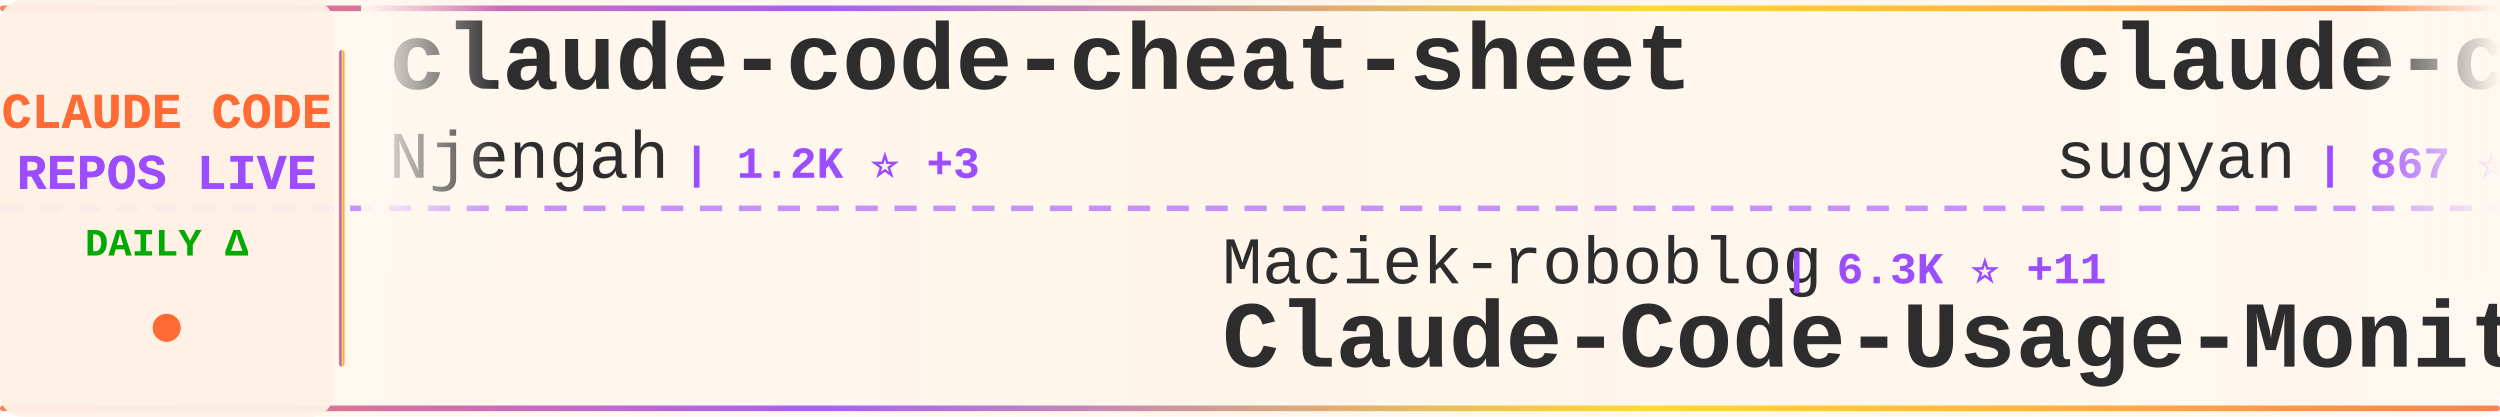
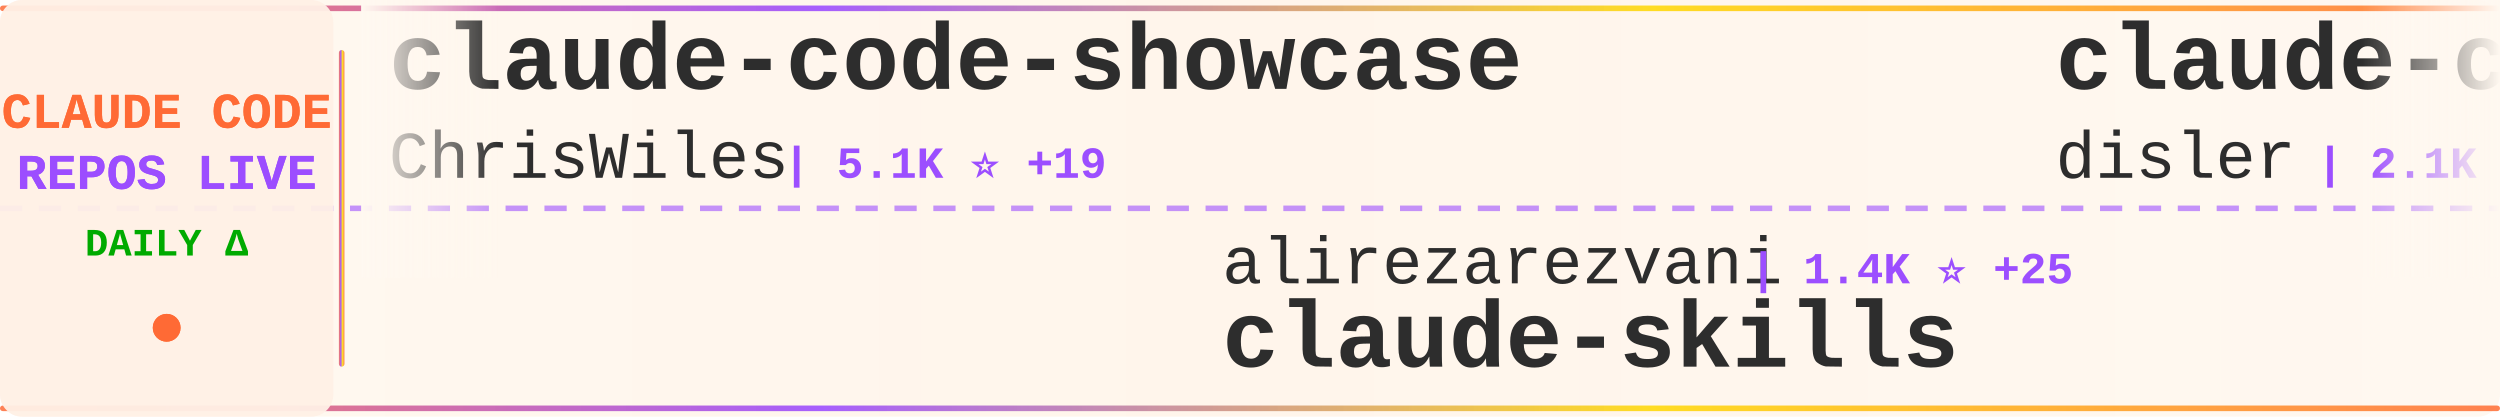
<svg xmlns="http://www.w3.org/2000/svg" width="900" height="150">
  <defs>
    <linearGradient id="tickerBg" x1="0%" y1="0%" x2="100%" y2="0%">
      <stop offset="0%" style="stop-color:#fff8f0;stop-opacity:0.98" />
      <stop offset="50%" style="stop-color:#fff5eb;stop-opacity:1" />
      <stop offset="100%" style="stop-color:#fff8f0;stop-opacity:0.98" />
    </linearGradient>
    <linearGradient id="borderGrad" x1="0%" y1="0%" x2="100%" y2="0%">
      <stop offset="0%" style="stop-color:#FF6B35;stop-opacity:0.85">
        <animate attributeName="stop-opacity" values="0.85;1;0.85" dur="2s" repeatCount="indefinite" />
      </stop>
      <stop offset="33%" style="stop-color:#9C4EFF;stop-opacity:0.9">
        <animate attributeName="stop-opacity" values="0.9;1;0.9" dur="2.2s" repeatCount="indefinite" />
      </stop>
      <stop offset="66%" style="stop-color:#FFD700;stop-opacity:0.85">
        <animate attributeName="stop-opacity" values="0.85;1;0.85" dur="1.8s" repeatCount="indefinite" />
      </stop>
      <stop offset="100%" style="stop-color:#FF6B35;stop-opacity:0.85">
        <animate attributeName="stop-opacity" values="0.85;1;0.85" dur="2s" repeatCount="indefinite" />
      </stop>
    </linearGradient>
    <filter id="textGlow">
      <feGaussianBlur stdDeviation="0.15" result="coloredBlur" />
      <feMerge>
        <feMergeNode in="coloredBlur" />
        <feMergeNode in="SourceGraphic" />
      </feMerge>
    </filter>
    <filter id="metricGlow">
      <feGaussianBlur stdDeviation="0.2" result="coloredBlur" />
      <feMerge>
        <feMergeNode in="coloredBlur" />
        <feMergeNode in="SourceGraphic" />
      </feMerge>
    </filter>
    <linearGradient id="leftFade" x1="0%" y1="0%" x2="100%" y2="0%">
      <stop offset="0%" style="stop-color:#fff8f0;stop-opacity:1" />
      <stop offset="100%" style="stop-color:#fff8f0;stop-opacity:0" />
    </linearGradient>
    <linearGradient id="rightFade" x1="0%" y1="0%" x2="100%" y2="0%">
      <stop offset="0%" style="stop-color:#fff8f0;stop-opacity:0" />
      <stop offset="100%" style="stop-color:#fff8f0;stop-opacity:1" />
    </linearGradient>
  </defs>
  <rect width="900" height="150" fill="url(#tickerBg)" rx="8" />
  <rect x="0" y="2" width="900" height="2" fill="url(#borderGrad)" rx="1" />
  <rect x="0" y="146" width="900" height="2" fill="url(#borderGrad)" rx="1" />
  <line x1="0" y1="75" x2="900" y2="75" stroke="#9C4EFF" stroke-width="2" stroke-dasharray="8 6" opacity="0.6" />
  <rect x="0" y="0" width="120" height="150" fill="#fff0e6" opacity="0.95" rx="8" />
  <text x="60" y="46" font-family="'Courier New', monospace" font-size="18" font-weight="bold" fill="#FF6B35" text-anchor="middle" filter="url(#textGlow)">
    CLAUDE CODE
  </text>
  <text x="60" y="68" font-family="'Courier New', monospace" font-size="18" font-weight="bold" fill="#9C4EFF" text-anchor="middle" filter="url(#textGlow)">
    REPOS LIVE
  </text>
  <text x="60" y="92" font-family="'Courier New', monospace" font-size="14" font-weight="bold" fill="#00aa00" text-anchor="middle">
    DAILY Δ
  </text>
  <circle cx="60" cy="118" r="5" fill="#FF6B35" filter="url(#metricGlow)">
    <animate attributeName="r" values="4;6;4" dur="1.5s" repeatCount="indefinite" />
    <animate attributeName="opacity" values="0.6;1;0.6" dur="1.5s" repeatCount="indefinite" />
  </circle>
  <rect x="122" y="18" width="2" height="114" fill="url(#borderGrad)" rx="1" />
  <clipPath id="tickerClip">
    <rect x="130" y="0" width="770" height="150" />
  </clipPath>
  <g clip-path="url(#tickerClip)">
    <g id="tickerItems">
      <animateTransform attributeName="transform" attributeType="XML" type="translate" from="0 0" to="-3000 0" dur="54s" repeatCount="indefinite" />
      <g transform="translate(0, 0)">
-         <text x="140" y="32" font-family="'Courier New', monospace" font-size="34" font-weight="bold" fill="#2d2d2d">claude-code-cheat-sheet</text>
-         <text x="140" y="64" font-family="'Courier New', monospace" font-size="24" font-weight="normal" fill="#2d2d2d" opacity="1.0">Njengah</text>
-         <text x="246" y="64" font-family="'Courier New', monospace" font-size="16" font-weight="bold" fill="#9C4EFF"> | 1.2K ⭐ +3</text>
+         <text x="140" y="32" font-family="'Courier New', monospace" font-size="34" font-weight="bold" fill="#2d2d2d">claude-code-showcase</text>
+         <text x="140" y="64" font-family="'Courier New', monospace" font-size="24" font-weight="normal" fill="#2d2d2d" opacity="1.0">ChrisWiles</text>
+         <text x="282" y="64" font-family="'Courier New', monospace" font-size="16" font-weight="bold" fill="#9C4EFF"> | 5.1K ⭐ +19</text>
      </g>
      <g transform="translate(300, 0)">
-         <text x="140" y="102" font-family="'Courier New', monospace" font-size="24" font-weight="normal" fill="#2d2d2d" opacity="1.0">Maciek-roboblog</text>
-         <text x="342" y="102" font-family="'Courier New', monospace" font-size="16" font-weight="bold" fill="#9C4EFF"> | 6.3K ⭐ +11</text>
-         <text x="140" y="132" font-family="'Courier New', monospace" font-size="34" font-weight="bold" fill="#2d2d2d">Claude-Code-Usage-Monito...</text>
+         <text x="140" y="102" font-family="'Courier New', monospace" font-size="24" font-weight="normal" fill="#2d2d2d" opacity="1.0">alirezarezvani</text>
+         <text x="330" y="102" font-family="'Courier New', monospace" font-size="16" font-weight="bold" fill="#9C4EFF"> | 1.4K ⭐ +25</text>
+         <text x="140" y="132" font-family="'Courier New', monospace" font-size="34" font-weight="bold" fill="#2d2d2d">claude-skills</text>
      </g>
      <g transform="translate(600, 0)">
-         <text x="140" y="32" font-family="'Courier New', monospace" font-size="34" font-weight="bold" fill="#2d2d2d">claude-code-webui</text>
-         <text x="140" y="64" font-family="'Courier New', monospace" font-size="24" font-weight="normal" fill="#2d2d2d" opacity="1.0">sugyan</text>
-         <text x="234" y="64" font-family="'Courier New', monospace" font-size="16" font-weight="bold" fill="#9C4EFF"> | 867 ⭐ +1</text>
+         <text x="140" y="32" font-family="'Courier New', monospace" font-size="34" font-weight="bold" fill="#2d2d2d">claude-code-hooks-master...</text>
+         <text x="140" y="64" font-family="'Courier New', monospace" font-size="24" font-weight="normal" fill="#2d2d2d" opacity="1.0">disler</text>
+         <text x="234" y="64" font-family="'Courier New', monospace" font-size="16" font-weight="bold" fill="#9C4EFF"> | 2.1K ⭐ +4</text>
      </g>
      <g transform="translate(900, 0)">
-         <text x="140" y="102" font-family="'Courier New', monospace" font-size="24" font-weight="normal" fill="#2d2d2d" opacity="1.0">disler</text>
-         <text x="234" y="102" font-family="'Courier New', monospace" font-size="16" font-weight="bold" fill="#9C4EFF"> | 925 ⭐ +2</text>
-         <text x="140" y="132" font-family="'Courier New', monospace" font-size="34" font-weight="bold" fill="#2d2d2d">claude-code-hooks-multi-...</text>
+         <text x="140" y="102" font-family="'Courier New', monospace" font-size="24" font-weight="normal" fill="#2d2d2d" opacity="1.0">musistudio</text>
+         <text x="282" y="102" font-family="'Courier New', monospace" font-size="16" font-weight="bold" fill="#9C4EFF"> | 26.6K ⭐ +102</text>
+         <text x="140" y="132" font-family="'Courier New', monospace" font-size="34" font-weight="bold" fill="#2d2d2d">claude-code-router</text>
      </g>
      <g transform="translate(1200, 0)">
-         <text x="140" y="32" font-family="'Courier New', monospace" font-size="34" font-weight="bold" fill="#2d2d2d">claude-code-subagents</text>
-         <text x="140" y="64" font-family="'Courier New', monospace" font-size="24" font-weight="normal" fill="#2d2d2d" opacity="1.0">0xfurai</text>
-         <text x="246" y="64" font-family="'Courier New', monospace" font-size="16" font-weight="bold" fill="#9C4EFF"> | 656 ⭐ +1</text>
+         <text x="140" y="32" font-family="'Courier New', monospace" font-size="34" font-weight="bold" fill="#2d2d2d">claude-code-acp</text>
+         <text x="140" y="64" font-family="'Courier New', monospace" font-size="24" font-weight="normal" fill="#2d2d2d" opacity="1.0">zed-industries</text>
+         <text x="330" y="64" font-family="'Courier New', monospace" font-size="16" font-weight="bold" fill="#9C4EFF"> | 801 ⭐ +9</text>
      </g>
      <g transform="translate(1500, 0)">
-         <text x="140" y="102" font-family="'Courier New', monospace" font-size="24" font-weight="normal" fill="#2d2d2d" opacity="1.0">gurusup</text>
-         <text x="246" y="102" font-family="'Courier New', monospace" font-size="16" font-weight="bold" fill="#9C4EFF"> | 71 ⭐</text>
-         <text x="140" y="132" font-family="'Courier New', monospace" font-size="34" font-weight="bold" fill="#2d2d2d">claude-code-demo</text>
+         <text x="140" y="102" font-family="'Courier New', monospace" font-size="24" font-weight="normal" fill="#2d2d2d" opacity="1.0">revfactory</text>
+         <text x="282" y="102" font-family="'Courier New', monospace" font-size="16" font-weight="bold" fill="#9C4EFF"> | 746 ⭐ +2</text>
+         <text x="140" y="132" font-family="'Courier New', monospace" font-size="34" font-weight="bold" fill="#2d2d2d">claude-code-mastering</text>
      </g>
      <g transform="translate(1800, 0)">
-         <text x="140" y="32" font-family="'Courier New', monospace" font-size="34" font-weight="bold" fill="#2d2d2d">claude-code-docs</text>
-         <text x="140" y="64" font-family="'Courier New', monospace" font-size="24" font-weight="normal" fill="#2d2d2d" opacity="1.0">ericbuess</text>
-         <text x="270" y="64" font-family="'Courier New', monospace" font-size="16" font-weight="bold" fill="#9C4EFF"> | 639 ⭐ +6</text>
+         <text x="140" y="32" font-family="'Courier New', monospace" font-size="34" font-weight="bold" fill="#2d2d2d">claude-code-mcp</text>
+         <text x="140" y="64" font-family="'Courier New', monospace" font-size="24" font-weight="normal" fill="#2d2d2d" opacity="1.0">steipete</text>
+         <text x="258" y="64" font-family="'Courier New', monospace" font-size="16" font-weight="bold" fill="#9C4EFF"> | 1.0K ⭐ +3</text>
      </g>
      <g transform="translate(2100, 0)">
-         <text x="140" y="102" font-family="'Courier New', monospace" font-size="24" font-weight="normal" fill="#2d2d2d" opacity="1.0">feiskyer</text>
-         <text x="258" y="102" font-family="'Courier New', monospace" font-size="16" font-weight="bold" fill="#9C4EFF"> | 1.1K ⭐ +6</text>
-         <text x="140" y="132" font-family="'Courier New', monospace" font-size="34" font-weight="bold" fill="#2d2d2d">claude-code-settings</text>
+         <text x="140" y="102" font-family="'Courier New', monospace" font-size="24" font-weight="normal" fill="#2d2d2d" opacity="1.0">edmund-io</text>
+         <text x="270" y="102" font-family="'Courier New', monospace" font-size="16" font-weight="bold" fill="#9C4EFF"> | 1.0K ⭐ +15</text>
+         <text x="140" y="132" font-family="'Courier New', monospace" font-size="34" font-weight="bold" fill="#2d2d2d">edmunds-claude-code</text>
      </g>
      <g transform="translate(2400, 0)">
-         <text x="140" y="32" font-family="'Courier New', monospace" font-size="34" font-weight="bold" fill="#2d2d2d">claude-code-config</text>
-         <text x="140" y="64" font-family="'Courier New', monospace" font-size="24" font-weight="normal" fill="#2d2d2d" opacity="1.0">jarrodwatts</text>
-         <text x="294" y="64" font-family="'Courier New', monospace" font-size="16" font-weight="bold" fill="#9C4EFF"> | 881 ⭐ +3</text>
+         <text x="140" y="32" font-family="'Courier New', monospace" font-size="34" font-weight="bold" fill="#2d2d2d">Claude-Code-Usage-Monito...</text>
+         <text x="140" y="64" font-family="'Courier New', monospace" font-size="24" font-weight="normal" fill="#2d2d2d" opacity="1.0">Maciek-roboblog</text>
+         <text x="342" y="64" font-family="'Courier New', monospace" font-size="16" font-weight="bold" fill="#9C4EFF"> | 6.3K ⭐ +10</text>
      </g>
      <g transform="translate(2700, 0)">
-         <text x="140" y="102" font-family="'Courier New', monospace" font-size="24" font-weight="normal" fill="#2d2d2d" opacity="1.0">MadAppGang</text>
-         <text x="282" y="102" font-family="'Courier New', monospace" font-size="16" font-weight="bold" fill="#9C4EFF"> | 215 ⭐ +1</text>
-         <text x="140" y="132" font-family="'Courier New', monospace" font-size="34" font-weight="bold" fill="#2d2d2d">claude-code</text>
+         <text x="140" y="102" font-family="'Courier New', monospace" font-size="24" font-weight="normal" fill="#2d2d2d" opacity="1.0">obra</text>
+         <text x="210" y="102" font-family="'Courier New', monospace" font-size="16" font-weight="bold" fill="#9C4EFF"> | 36.6K ⭐ +993</text>
+         <text x="140" y="132" font-family="'Courier New', monospace" font-size="34" font-weight="bold" fill="#2d2d2d">superpowers</text>
      </g>
      <g transform="translate(3000, 0)">
-         <text x="140" y="32" font-family="'Courier New', monospace" font-size="34" font-weight="bold" fill="#2d2d2d">claude-code-cheat-sheet</text>
-         <text x="140" y="64" font-family="'Courier New', monospace" font-size="24" font-weight="normal" fill="#2d2d2d" opacity="1.0">Njengah</text>
-         <text x="246" y="64" font-family="'Courier New', monospace" font-size="16" font-weight="bold" fill="#9C4EFF"> | 1.2K ⭐ +3</text>
+         <text x="140" y="32" font-family="'Courier New', monospace" font-size="34" font-weight="bold" fill="#2d2d2d">claude-code-showcase</text>
+         <text x="140" y="64" font-family="'Courier New', monospace" font-size="24" font-weight="normal" fill="#2d2d2d" opacity="1.0">ChrisWiles</text>
+         <text x="282" y="64" font-family="'Courier New', monospace" font-size="16" font-weight="bold" fill="#9C4EFF"> | 5.1K ⭐ +19</text>
      </g>
      <g transform="translate(3300, 0)">
-         <text x="140" y="102" font-family="'Courier New', monospace" font-size="24" font-weight="normal" fill="#2d2d2d" opacity="1.0">Maciek-roboblog</text>
-         <text x="342" y="102" font-family="'Courier New', monospace" font-size="16" font-weight="bold" fill="#9C4EFF"> | 6.3K ⭐ +11</text>
-         <text x="140" y="132" font-family="'Courier New', monospace" font-size="34" font-weight="bold" fill="#2d2d2d">Claude-Code-Usage-Monito...</text>
+         <text x="140" y="102" font-family="'Courier New', monospace" font-size="24" font-weight="normal" fill="#2d2d2d" opacity="1.0">alirezarezvani</text>
+         <text x="330" y="102" font-family="'Courier New', monospace" font-size="16" font-weight="bold" fill="#9C4EFF"> | 1.4K ⭐ +25</text>
+         <text x="140" y="132" font-family="'Courier New', monospace" font-size="34" font-weight="bold" fill="#2d2d2d">claude-skills</text>
      </g>
      <g transform="translate(3600, 0)">
-         <text x="140" y="32" font-family="'Courier New', monospace" font-size="34" font-weight="bold" fill="#2d2d2d">claude-code-webui</text>
-         <text x="140" y="64" font-family="'Courier New', monospace" font-size="24" font-weight="normal" fill="#2d2d2d" opacity="1.0">sugyan</text>
-         <text x="234" y="64" font-family="'Courier New', monospace" font-size="16" font-weight="bold" fill="#9C4EFF"> | 867 ⭐ +1</text>
+         <text x="140" y="32" font-family="'Courier New', monospace" font-size="34" font-weight="bold" fill="#2d2d2d">claude-code-hooks-master...</text>
+         <text x="140" y="64" font-family="'Courier New', monospace" font-size="24" font-weight="normal" fill="#2d2d2d" opacity="1.0">disler</text>
+         <text x="234" y="64" font-family="'Courier New', monospace" font-size="16" font-weight="bold" fill="#9C4EFF"> | 2.1K ⭐ +4</text>
      </g>
      <g transform="translate(3900, 0)">
-         <text x="140" y="102" font-family="'Courier New', monospace" font-size="24" font-weight="normal" fill="#2d2d2d" opacity="1.0">disler</text>
-         <text x="234" y="102" font-family="'Courier New', monospace" font-size="16" font-weight="bold" fill="#9C4EFF"> | 925 ⭐ +2</text>
-         <text x="140" y="132" font-family="'Courier New', monospace" font-size="34" font-weight="bold" fill="#2d2d2d">claude-code-hooks-multi-...</text>
+         <text x="140" y="102" font-family="'Courier New', monospace" font-size="24" font-weight="normal" fill="#2d2d2d" opacity="1.0">musistudio</text>
+         <text x="282" y="102" font-family="'Courier New', monospace" font-size="16" font-weight="bold" fill="#9C4EFF"> | 26.6K ⭐ +102</text>
+         <text x="140" y="132" font-family="'Courier New', monospace" font-size="34" font-weight="bold" fill="#2d2d2d">claude-code-router</text>
      </g>
    </g>
  </g>
  <rect x="130" y="0" width="50" height="100" fill="url(#leftFade)" />
  <rect x="850" y="0" width="50" height="100" fill="url(#rightFade)" />
</svg>
